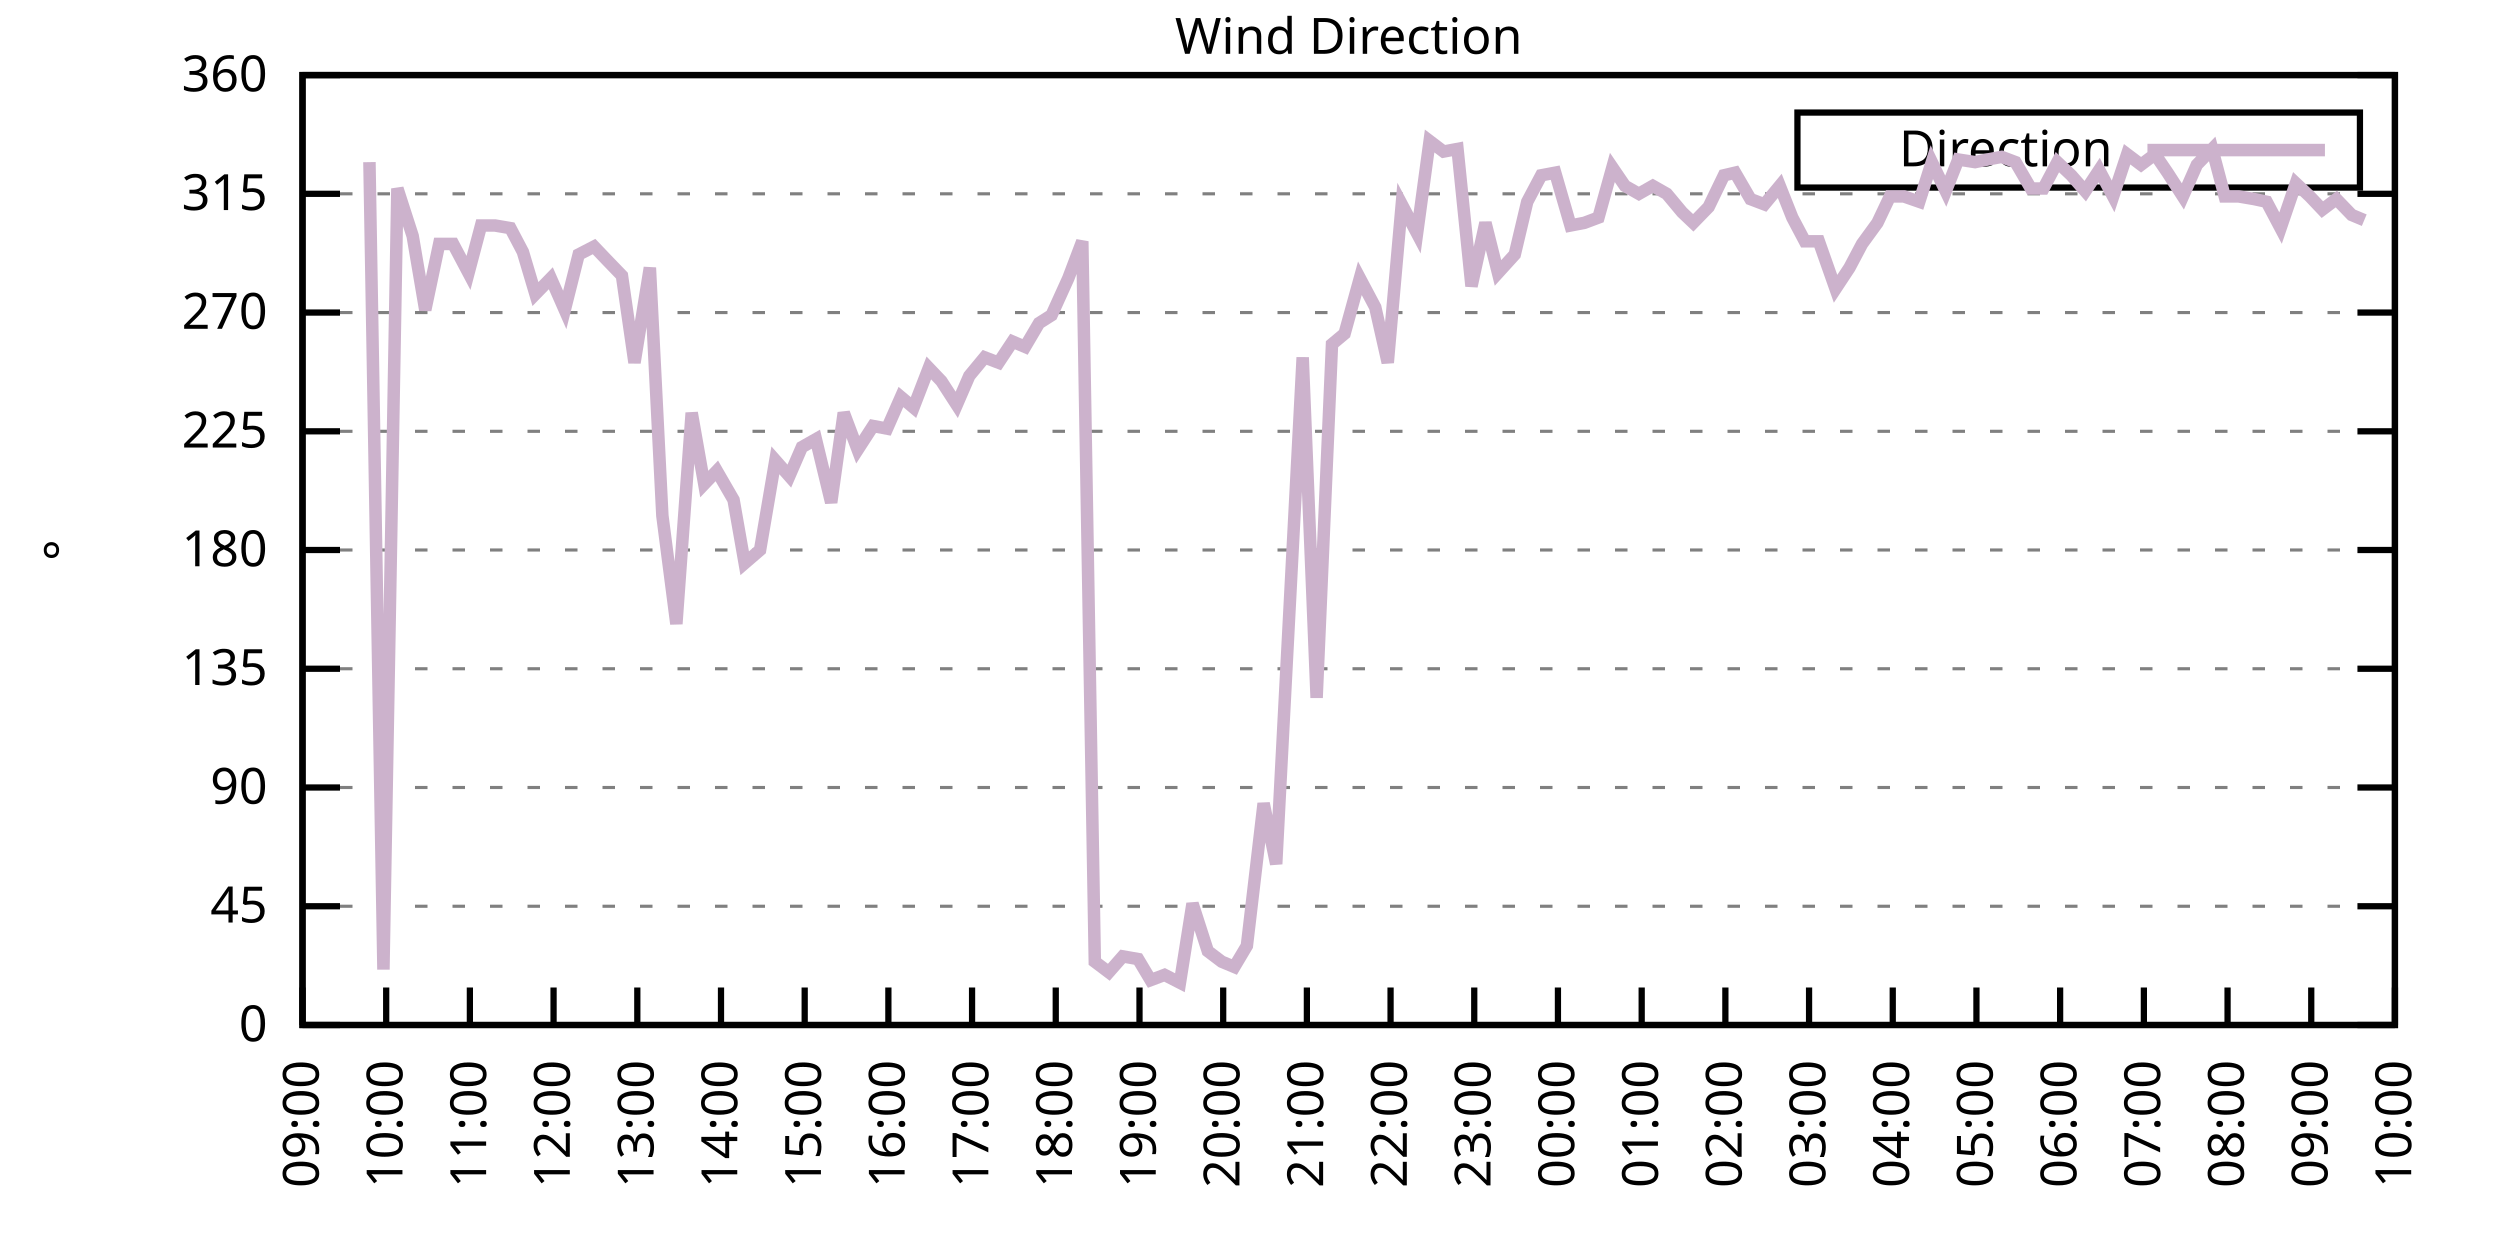
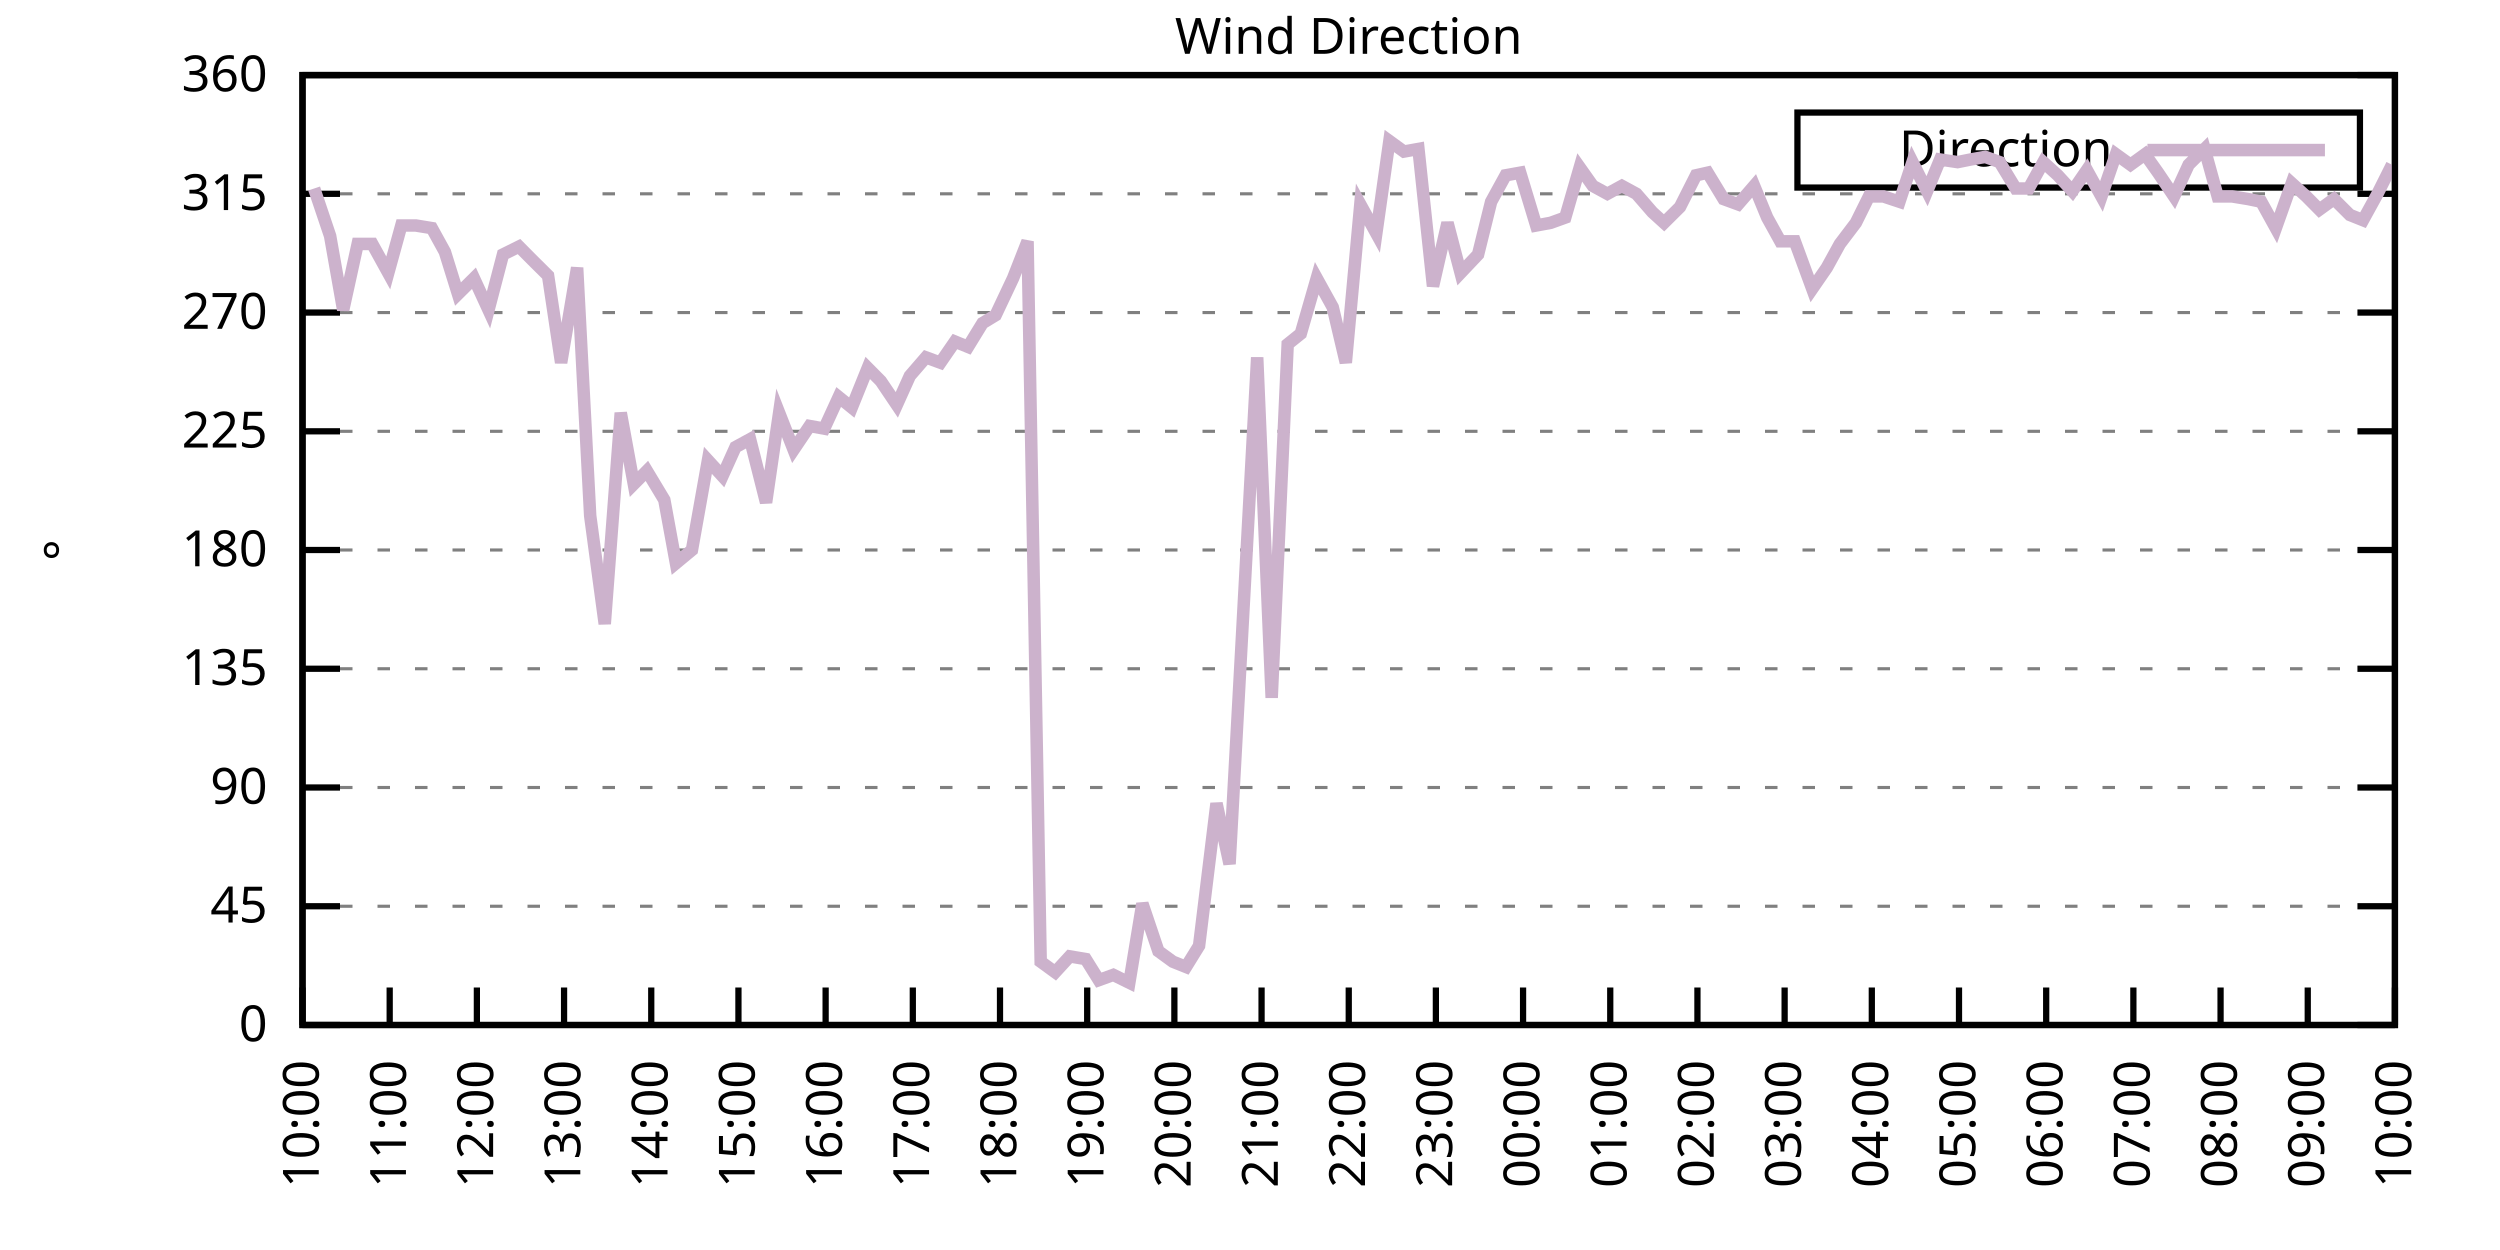
<svg xmlns="http://www.w3.org/2000/svg" xmlns:xlink="http://www.w3.org/1999/xlink" width="400" height="200" viewBox="0 0 400 200">
  <g id="gnuplot_canvas">
    <rect x="0" y="0" width="400" height="200" fill="none" />
    <defs>
      <circle id="gpDot" r="0.5" stroke-width="0.5" stroke="currentColor" />
      <path id="gpPt0" stroke-width="0.333" stroke="currentColor" d="M-1,0 h2 M0,-1 v2" />
      <path id="gpPt1" stroke-width="0.333" stroke="currentColor" d="M-1,-1 L1,1 M1,-1 L-1,1" />
      <path id="gpPt2" stroke-width="0.333" stroke="currentColor" d="M-1,0 L1,0 M0,-1 L0,1 M-1,-1 L1,1 M-1,1 L1,-1" />
      <rect id="gpPt3" stroke-width="0.333" stroke="currentColor" x="-1" y="-1" width="2" height="2" />
      <rect id="gpPt4" stroke-width="0.333" stroke="currentColor" fill="currentColor" x="-1" y="-1" width="2" height="2" />
      <circle id="gpPt5" stroke-width="0.333" stroke="currentColor" cx="0" cy="0" r="1" />
      <use xlink:href="#gpPt5" id="gpPt6" fill="currentColor" stroke="none" />
      <path id="gpPt7" stroke-width="0.333" stroke="currentColor" d="M0,-1.33 L-1.33,0.67 L1.33,0.67 z" />
      <use xlink:href="#gpPt7" id="gpPt8" fill="currentColor" stroke="none" />
      <use xlink:href="#gpPt7" id="gpPt9" stroke="currentColor" transform="rotate(180)" />
      <use xlink:href="#gpPt9" id="gpPt10" fill="currentColor" stroke="none" />
      <use xlink:href="#gpPt3" id="gpPt11" stroke="currentColor" transform="rotate(45)" />
      <use xlink:href="#gpPt11" id="gpPt12" fill="currentColor" stroke="none" />
      <path id="gpPt13" stroke-width="0.333" stroke="currentColor" d="M0,1.330 L1.265,0.411 L0.782,-1.067 L-0.782,-1.076 L-1.265,0.411 z" />
      <use xlink:href="#gpPt13" id="gpPt14" fill="currentColor" stroke="none" />
      <filter id="textbox" filterUnits="objectBoundingBox" x="0" y="0" height="1" width="1">
        <feFlood flood-color="white" flood-opacity="1" result="bgnd" />
        <feComposite in="SourceGraphic" in2="bgnd" operator="atop" />
      </filter>
      <filter id="greybox" filterUnits="objectBoundingBox" x="0" y="0" height="1" width="1">
        <feFlood flood-color="lightgrey" flood-opacity="1" result="grey" />
        <feComposite in="SourceGraphic" in2="grey" operator="atop" />
      </filter>
    </defs>
    <g fill="none" color="white" stroke="currentColor" stroke-width="1.00" stroke-linecap="butt" stroke-linejoin="miter">
</g>
    <g fill="none" color="black" stroke="currentColor" stroke-width="1.00" stroke-linecap="butt" stroke-linejoin="miter">
      <g stroke="none" shape-rendering="crispEdges">
        <polygon fill="rgb(255, 255, 255)" points="48.40,164.00 383.18,164.00 383.18,12.02 48.40,12.02 " />
      </g>
    </g>
    <g fill="none" color="black" stroke="currentColor" stroke-width="1.00" stroke-linecap="butt" stroke-linejoin="miter">
</g>
    <g fill="none" color="black" stroke="black" stroke-width="0.50" stroke-linecap="butt" stroke-linejoin="miter">
</g>
    <g fill="none" color="gray" stroke="currentColor" stroke-width="0.50" stroke-linecap="butt" stroke-linejoin="miter">
      <path stroke="gray" stroke-dasharray="2,4" class="gridline" d="M48.40,164.00 L383.19,164.00  " />
    </g>
    <g fill="none" color="gray" stroke="gray" stroke-width="1.00" stroke-linecap="butt" stroke-linejoin="miter">
</g>
    <g fill="none" color="black" stroke="currentColor" stroke-width="1.00" stroke-linecap="butt" stroke-linejoin="miter">
      <path stroke="black" d="M48.40,164.00 L54.40,164.00 M383.19,164.00 L377.19,164.00  " />
      <g transform="translate(42.80,166.60)" stroke="none" fill="black" font-family="Sans" font-size="8.00" text-anchor="end">
        <text>
          <tspan font-family="Sans"> 0</tspan>
        </text>
      </g>
    </g>
    <g fill="none" color="black" stroke="currentColor" stroke-width="1.00" stroke-linecap="butt" stroke-linejoin="miter">
</g>
    <g fill="none" color="black" stroke="black" stroke-width="0.50" stroke-linecap="butt" stroke-linejoin="miter">
</g>
    <g fill="none" color="gray" stroke="currentColor" stroke-width="0.50" stroke-linecap="butt" stroke-linejoin="miter">
      <path stroke="gray" stroke-dasharray="2,4" class="gridline" d="M48.40,145.00 L383.19,145.00  " />
    </g>
    <g fill="none" color="gray" stroke="gray" stroke-width="1.00" stroke-linecap="butt" stroke-linejoin="miter">
</g>
    <g fill="none" color="black" stroke="currentColor" stroke-width="1.00" stroke-linecap="butt" stroke-linejoin="miter">
      <path stroke="black" d="M48.40,145.00 L54.40,145.00 M383.19,145.00 L377.19,145.00  " />
      <g transform="translate(42.80,147.60)" stroke="none" fill="black" font-family="Sans" font-size="8.00" text-anchor="end">
        <text>
          <tspan font-family="Sans"> 45</tspan>
        </text>
      </g>
    </g>
    <g fill="none" color="black" stroke="currentColor" stroke-width="1.00" stroke-linecap="butt" stroke-linejoin="miter">
</g>
    <g fill="none" color="black" stroke="black" stroke-width="0.50" stroke-linecap="butt" stroke-linejoin="miter">
</g>
    <g fill="none" color="gray" stroke="currentColor" stroke-width="0.50" stroke-linecap="butt" stroke-linejoin="miter">
      <path stroke="gray" stroke-dasharray="2,4" class="gridline" d="M48.40,126.00 L383.19,126.00  " />
    </g>
    <g fill="none" color="gray" stroke="gray" stroke-width="1.00" stroke-linecap="butt" stroke-linejoin="miter">
</g>
    <g fill="none" color="black" stroke="currentColor" stroke-width="1.00" stroke-linecap="butt" stroke-linejoin="miter">
      <path stroke="black" d="M48.40,126.00 L54.40,126.00 M383.19,126.00 L377.19,126.00  " />
      <g transform="translate(42.80,128.60)" stroke="none" fill="black" font-family="Sans" font-size="8.00" text-anchor="end">
        <text>
          <tspan font-family="Sans"> 90</tspan>
        </text>
      </g>
    </g>
    <g fill="none" color="black" stroke="currentColor" stroke-width="1.00" stroke-linecap="butt" stroke-linejoin="miter">
</g>
    <g fill="none" color="black" stroke="black" stroke-width="0.50" stroke-linecap="butt" stroke-linejoin="miter">
</g>
    <g fill="none" color="gray" stroke="currentColor" stroke-width="0.50" stroke-linecap="butt" stroke-linejoin="miter">
      <path stroke="gray" stroke-dasharray="2,4" class="gridline" d="M48.40,107.00 L383.19,107.00  " />
    </g>
    <g fill="none" color="gray" stroke="gray" stroke-width="1.00" stroke-linecap="butt" stroke-linejoin="miter">
</g>
    <g fill="none" color="black" stroke="currentColor" stroke-width="1.00" stroke-linecap="butt" stroke-linejoin="miter">
      <path stroke="black" d="M48.40,107.00 L54.40,107.00 M383.19,107.00 L377.19,107.00  " />
      <g transform="translate(42.80,109.60)" stroke="none" fill="black" font-family="Sans" font-size="8.00" text-anchor="end">
        <text>
          <tspan font-family="Sans"> 135</tspan>
        </text>
      </g>
    </g>
    <g fill="none" color="black" stroke="currentColor" stroke-width="1.00" stroke-linecap="butt" stroke-linejoin="miter">
</g>
    <g fill="none" color="black" stroke="black" stroke-width="0.50" stroke-linecap="butt" stroke-linejoin="miter">
</g>
    <g fill="none" color="gray" stroke="currentColor" stroke-width="0.50" stroke-linecap="butt" stroke-linejoin="miter">
      <path stroke="gray" stroke-dasharray="2,4" class="gridline" d="M48.40,88.00 L383.19,88.00  " />
    </g>
    <g fill="none" color="gray" stroke="gray" stroke-width="1.00" stroke-linecap="butt" stroke-linejoin="miter">
</g>
    <g fill="none" color="black" stroke="currentColor" stroke-width="1.00" stroke-linecap="butt" stroke-linejoin="miter">
      <path stroke="black" d="M48.40,88.00 L54.40,88.00 M383.19,88.00 L377.19,88.00  " />
      <g transform="translate(42.80,90.60)" stroke="none" fill="black" font-family="Sans" font-size="8.00" text-anchor="end">
        <text>
          <tspan font-family="Sans"> 180</tspan>
        </text>
      </g>
    </g>
    <g fill="none" color="black" stroke="currentColor" stroke-width="1.00" stroke-linecap="butt" stroke-linejoin="miter">
</g>
    <g fill="none" color="black" stroke="black" stroke-width="0.50" stroke-linecap="butt" stroke-linejoin="miter">
</g>
    <g fill="none" color="gray" stroke="currentColor" stroke-width="0.50" stroke-linecap="butt" stroke-linejoin="miter">
      <path stroke="gray" stroke-dasharray="2,4" class="gridline" d="M48.40,69.01 L383.19,69.01  " />
    </g>
    <g fill="none" color="gray" stroke="gray" stroke-width="1.00" stroke-linecap="butt" stroke-linejoin="miter">
</g>
    <g fill="none" color="black" stroke="currentColor" stroke-width="1.00" stroke-linecap="butt" stroke-linejoin="miter">
      <path stroke="black" d="M48.40,69.01 L54.40,69.01 M383.19,69.01 L377.19,69.01  " />
      <g transform="translate(42.80,71.61)" stroke="none" fill="black" font-family="Sans" font-size="8.00" text-anchor="end">
        <text>
          <tspan font-family="Sans"> 225</tspan>
        </text>
      </g>
    </g>
    <g fill="none" color="black" stroke="currentColor" stroke-width="1.00" stroke-linecap="butt" stroke-linejoin="miter">
</g>
    <g fill="none" color="black" stroke="black" stroke-width="0.50" stroke-linecap="butt" stroke-linejoin="miter">
</g>
    <g fill="none" color="gray" stroke="currentColor" stroke-width="0.50" stroke-linecap="butt" stroke-linejoin="miter">
      <path stroke="gray" stroke-dasharray="2,4" class="gridline" d="M48.40,50.01 L383.19,50.01  " />
    </g>
    <g fill="none" color="gray" stroke="gray" stroke-width="1.00" stroke-linecap="butt" stroke-linejoin="miter">
</g>
    <g fill="none" color="black" stroke="currentColor" stroke-width="1.00" stroke-linecap="butt" stroke-linejoin="miter">
      <path stroke="black" d="M48.40,50.01 L54.40,50.01 M383.19,50.01 L377.19,50.01  " />
      <g transform="translate(42.80,52.61)" stroke="none" fill="black" font-family="Sans" font-size="8.00" text-anchor="end">
        <text>
          <tspan font-family="Sans"> 270</tspan>
        </text>
      </g>
    </g>
    <g fill="none" color="black" stroke="currentColor" stroke-width="1.00" stroke-linecap="butt" stroke-linejoin="miter">
</g>
    <g fill="none" color="black" stroke="black" stroke-width="0.50" stroke-linecap="butt" stroke-linejoin="miter">
</g>
    <g fill="none" color="gray" stroke="currentColor" stroke-width="0.50" stroke-linecap="butt" stroke-linejoin="miter">
      <path stroke="gray" stroke-dasharray="2,4" class="gridline" d="M48.40,31.01 L383.19,31.01  " />
    </g>
    <g fill="none" color="gray" stroke="gray" stroke-width="1.00" stroke-linecap="butt" stroke-linejoin="miter">
</g>
    <g fill="none" color="black" stroke="currentColor" stroke-width="1.00" stroke-linecap="butt" stroke-linejoin="miter">
      <path stroke="black" d="M48.40,31.01 L54.40,31.01 M383.19,31.01 L377.19,31.01  " />
      <g transform="translate(42.80,33.61)" stroke="none" fill="black" font-family="Sans" font-size="8.00" text-anchor="end">
        <text>
          <tspan font-family="Sans"> 315</tspan>
        </text>
      </g>
    </g>
    <g fill="none" color="black" stroke="currentColor" stroke-width="1.00" stroke-linecap="butt" stroke-linejoin="miter">
</g>
    <g fill="none" color="black" stroke="black" stroke-width="0.50" stroke-linecap="butt" stroke-linejoin="miter">
</g>
    <g fill="none" color="gray" stroke="currentColor" stroke-width="0.50" stroke-linecap="butt" stroke-linejoin="miter">
      <path stroke="gray" stroke-dasharray="2,4" class="gridline" d="M48.40,12.01 L383.19,12.01  " />
    </g>
    <g fill="none" color="gray" stroke="gray" stroke-width="1.00" stroke-linecap="butt" stroke-linejoin="miter">
</g>
    <g fill="none" color="black" stroke="currentColor" stroke-width="1.00" stroke-linecap="butt" stroke-linejoin="miter">
      <path stroke="black" d="M48.40,12.01 L54.40,12.01 M383.19,12.01 L377.19,12.01  " />
      <g transform="translate(42.80,14.61)" stroke="none" fill="black" font-family="Sans" font-size="8.00" text-anchor="end">
        <text>
          <tspan font-family="Sans"> 360</tspan>
        </text>
      </g>
    </g>
    <g fill="none" color="black" stroke="currentColor" stroke-width="1.00" stroke-linecap="butt" stroke-linejoin="miter">
      <path stroke="black" d="M48.40,164.00 L48.40,158.00  " />
      <g transform="translate(51.00,169.60) rotate(270.00)" stroke="none" fill="black" font-family="Sans" font-size="8.00" text-anchor="end">
        <text>
-           <tspan font-family="Sans">09:00</tspan>
-         </text>
-       </g>
-     </g>
-     <g fill="none" color="black" stroke="currentColor" stroke-width="1.00" stroke-linecap="butt" stroke-linejoin="miter">
-       <path stroke="black" d="M61.79,164.00 L61.79,158.00  " />
-       <g transform="translate(64.39,169.60) rotate(270.00)" stroke="none" fill="black" font-family="Sans" font-size="8.00" text-anchor="end">
-         <text>
          <tspan font-family="Sans">10:00</tspan>
        </text>
      </g>
    </g>
    <g fill="none" color="black" stroke="currentColor" stroke-width="1.00" stroke-linecap="butt" stroke-linejoin="miter">
-       <path stroke="black" d="M75.18,164.00 L75.18,158.00  " />
-       <g transform="translate(77.78,169.60) rotate(270.00)" stroke="none" fill="black" font-family="Sans" font-size="8.00" text-anchor="end">
+       <path stroke="black" d="M62.35,164.00 L62.35,158.00  " />
+       <g transform="translate(64.95,169.60) rotate(270.00)" stroke="none" fill="black" font-family="Sans" font-size="8.00" text-anchor="end">
        <text>
          <tspan font-family="Sans">11:00</tspan>
        </text>
      </g>
    </g>
    <g fill="none" color="black" stroke="currentColor" stroke-width="1.00" stroke-linecap="butt" stroke-linejoin="miter">
-       <path stroke="black" d="M88.57,164.00 L88.57,158.00  " />
-       <g transform="translate(91.17,169.60) rotate(270.00)" stroke="none" fill="black" font-family="Sans" font-size="8.00" text-anchor="end">
+       <path stroke="black" d="M76.30,164.00 L76.30,158.00  " />
+       <g transform="translate(78.90,169.60) rotate(270.00)" stroke="none" fill="black" font-family="Sans" font-size="8.00" text-anchor="end">
        <text>
          <tspan font-family="Sans">12:00</tspan>
        </text>
      </g>
    </g>
    <g fill="none" color="black" stroke="currentColor" stroke-width="1.00" stroke-linecap="butt" stroke-linejoin="miter">
-       <path stroke="black" d="M101.97,164.00 L101.97,158.00  " />
-       <g transform="translate(104.57,169.60) rotate(270.00)" stroke="none" fill="black" font-family="Sans" font-size="8.00" text-anchor="end">
+       <path stroke="black" d="M90.25,164.00 L90.25,158.00  " />
+       <g transform="translate(92.85,169.60) rotate(270.00)" stroke="none" fill="black" font-family="Sans" font-size="8.00" text-anchor="end">
        <text>
          <tspan font-family="Sans">13:00</tspan>
        </text>
      </g>
    </g>
    <g fill="none" color="black" stroke="currentColor" stroke-width="1.00" stroke-linecap="butt" stroke-linejoin="miter">
-       <path stroke="black" d="M115.36,164.00 L115.36,158.00  " />
-       <g transform="translate(117.96,169.60) rotate(270.00)" stroke="none" fill="black" font-family="Sans" font-size="8.00" text-anchor="end">
+       <path stroke="black" d="M104.20,164.00 L104.20,158.00  " />
+       <g transform="translate(106.80,169.60) rotate(270.00)" stroke="none" fill="black" font-family="Sans" font-size="8.00" text-anchor="end">
        <text>
          <tspan font-family="Sans">14:00</tspan>
        </text>
      </g>
    </g>
    <g fill="none" color="black" stroke="currentColor" stroke-width="1.00" stroke-linecap="butt" stroke-linejoin="miter">
-       <path stroke="black" d="M128.75,164.00 L128.75,158.00  " />
-       <g transform="translate(131.35,169.60) rotate(270.00)" stroke="none" fill="black" font-family="Sans" font-size="8.00" text-anchor="end">
+       <path stroke="black" d="M118.15,164.00 L118.15,158.00  " />
+       <g transform="translate(120.75,169.60) rotate(270.00)" stroke="none" fill="black" font-family="Sans" font-size="8.00" text-anchor="end">
        <text>
          <tspan font-family="Sans">15:00</tspan>
        </text>
      </g>
    </g>
    <g fill="none" color="black" stroke="currentColor" stroke-width="1.00" stroke-linecap="butt" stroke-linejoin="miter">
-       <path stroke="black" d="M142.14,164.00 L142.14,158.00  " />
-       <g transform="translate(144.74,169.60) rotate(270.00)" stroke="none" fill="black" font-family="Sans" font-size="8.00" text-anchor="end">
+       <path stroke="black" d="M132.10,164.00 L132.10,158.00  " />
+       <g transform="translate(134.70,169.60) rotate(270.00)" stroke="none" fill="black" font-family="Sans" font-size="8.00" text-anchor="end">
        <text>
          <tspan font-family="Sans">16:00</tspan>
        </text>
      </g>
    </g>
    <g fill="none" color="black" stroke="currentColor" stroke-width="1.00" stroke-linecap="butt" stroke-linejoin="miter">
-       <path stroke="black" d="M155.53,164.00 L155.53,158.00  " />
-       <g transform="translate(158.13,169.60) rotate(270.00)" stroke="none" fill="black" font-family="Sans" font-size="8.00" text-anchor="end">
+       <path stroke="black" d="M146.05,164.00 L146.05,158.00  " />
+       <g transform="translate(148.65,169.60) rotate(270.00)" stroke="none" fill="black" font-family="Sans" font-size="8.00" text-anchor="end">
        <text>
          <tspan font-family="Sans">17:00</tspan>
        </text>
      </g>
    </g>
    <g fill="none" color="black" stroke="currentColor" stroke-width="1.00" stroke-linecap="butt" stroke-linejoin="miter">
-       <path stroke="black" d="M168.92,164.00 L168.92,158.00  " />
-       <g transform="translate(171.52,169.60) rotate(270.00)" stroke="none" fill="black" font-family="Sans" font-size="8.00" text-anchor="end">
+       <path stroke="black" d="M160.00,164.00 L160.00,158.00  " />
+       <g transform="translate(162.60,169.60) rotate(270.00)" stroke="none" fill="black" font-family="Sans" font-size="8.00" text-anchor="end">
        <text>
          <tspan font-family="Sans">18:00</tspan>
        </text>
      </g>
    </g>
    <g fill="none" color="black" stroke="currentColor" stroke-width="1.00" stroke-linecap="butt" stroke-linejoin="miter">
-       <path stroke="black" d="M182.32,164.00 L182.32,158.00  " />
-       <g transform="translate(184.92,169.60) rotate(270.00)" stroke="none" fill="black" font-family="Sans" font-size="8.00" text-anchor="end">
+       <path stroke="black" d="M173.95,164.00 L173.95,158.00  " />
+       <g transform="translate(176.55,169.60) rotate(270.00)" stroke="none" fill="black" font-family="Sans" font-size="8.00" text-anchor="end">
        <text>
          <tspan font-family="Sans">19:00</tspan>
        </text>
      </g>
    </g>
    <g fill="none" color="black" stroke="currentColor" stroke-width="1.00" stroke-linecap="butt" stroke-linejoin="miter">
-       <path stroke="black" d="M195.71,164.00 L195.71,158.00  " />
-       <g transform="translate(198.31,169.60) rotate(270.00)" stroke="none" fill="black" font-family="Sans" font-size="8.00" text-anchor="end">
+       <path stroke="black" d="M187.90,164.00 L187.90,158.00  " />
+       <g transform="translate(190.50,169.60) rotate(270.00)" stroke="none" fill="black" font-family="Sans" font-size="8.00" text-anchor="end">
        <text>
          <tspan font-family="Sans">20:00</tspan>
        </text>
      </g>
    </g>
    <g fill="none" color="black" stroke="currentColor" stroke-width="1.00" stroke-linecap="butt" stroke-linejoin="miter">
-       <path stroke="black" d="M209.10,164.00 L209.10,158.00  " />
-       <g transform="translate(211.70,169.60) rotate(270.00)" stroke="none" fill="black" font-family="Sans" font-size="8.00" text-anchor="end">
+       <path stroke="black" d="M201.85,164.00 L201.85,158.00  " />
+       <g transform="translate(204.45,169.60) rotate(270.00)" stroke="none" fill="black" font-family="Sans" font-size="8.00" text-anchor="end">
        <text>
          <tspan font-family="Sans">21:00</tspan>
        </text>
      </g>
    </g>
    <g fill="none" color="black" stroke="currentColor" stroke-width="1.00" stroke-linecap="butt" stroke-linejoin="miter">
-       <path stroke="black" d="M222.49,164.00 L222.49,158.00  " />
-       <g transform="translate(225.09,169.60) rotate(270.00)" stroke="none" fill="black" font-family="Sans" font-size="8.00" text-anchor="end">
+       <path stroke="black" d="M215.80,164.00 L215.80,158.00  " />
+       <g transform="translate(218.40,169.60) rotate(270.00)" stroke="none" fill="black" font-family="Sans" font-size="8.00" text-anchor="end">
        <text>
          <tspan font-family="Sans">22:00</tspan>
        </text>
      </g>
    </g>
    <g fill="none" color="black" stroke="currentColor" stroke-width="1.00" stroke-linecap="butt" stroke-linejoin="miter">
-       <path stroke="black" d="M235.88,164.00 L235.88,158.00  " />
-       <g transform="translate(238.48,169.60) rotate(270.00)" stroke="none" fill="black" font-family="Sans" font-size="8.00" text-anchor="end">
+       <path stroke="black" d="M229.74,164.00 L229.74,158.00  " />
+       <g transform="translate(232.34,169.60) rotate(270.00)" stroke="none" fill="black" font-family="Sans" font-size="8.00" text-anchor="end">
        <text>
          <tspan font-family="Sans">23:00</tspan>
        </text>
      </g>
    </g>
    <g fill="none" color="black" stroke="currentColor" stroke-width="1.00" stroke-linecap="butt" stroke-linejoin="miter">
-       <path stroke="black" d="M249.27,164.00 L249.27,158.00  " />
-       <g transform="translate(251.87,169.60) rotate(270.00)" stroke="none" fill="black" font-family="Sans" font-size="8.00" text-anchor="end">
+       <path stroke="black" d="M243.69,164.00 L243.69,158.00  " />
+       <g transform="translate(246.29,169.60) rotate(270.00)" stroke="none" fill="black" font-family="Sans" font-size="8.00" text-anchor="end">
        <text>
          <tspan font-family="Sans">00:00</tspan>
        </text>
      </g>
    </g>
    <g fill="none" color="black" stroke="currentColor" stroke-width="1.00" stroke-linecap="butt" stroke-linejoin="miter">
-       <path stroke="black" d="M262.67,164.00 L262.67,158.00  " />
-       <g transform="translate(265.27,169.60) rotate(270.00)" stroke="none" fill="black" font-family="Sans" font-size="8.00" text-anchor="end">
+       <path stroke="black" d="M257.64,164.00 L257.64,158.00  " />
+       <g transform="translate(260.24,169.60) rotate(270.00)" stroke="none" fill="black" font-family="Sans" font-size="8.00" text-anchor="end">
        <text>
          <tspan font-family="Sans">01:00</tspan>
        </text>
      </g>
    </g>
    <g fill="none" color="black" stroke="currentColor" stroke-width="1.00" stroke-linecap="butt" stroke-linejoin="miter">
-       <path stroke="black" d="M276.06,164.00 L276.06,158.00  " />
-       <g transform="translate(278.66,169.60) rotate(270.00)" stroke="none" fill="black" font-family="Sans" font-size="8.00" text-anchor="end">
+       <path stroke="black" d="M271.59,164.00 L271.59,158.00  " />
+       <g transform="translate(274.19,169.60) rotate(270.00)" stroke="none" fill="black" font-family="Sans" font-size="8.00" text-anchor="end">
        <text>
          <tspan font-family="Sans">02:00</tspan>
        </text>
      </g>
    </g>
    <g fill="none" color="black" stroke="currentColor" stroke-width="1.00" stroke-linecap="butt" stroke-linejoin="miter">
-       <path stroke="black" d="M289.45,164.00 L289.45,158.00  " />
-       <g transform="translate(292.05,169.60) rotate(270.00)" stroke="none" fill="black" font-family="Sans" font-size="8.00" text-anchor="end">
+       <path stroke="black" d="M285.54,164.00 L285.54,158.00  " />
+       <g transform="translate(288.14,169.60) rotate(270.00)" stroke="none" fill="black" font-family="Sans" font-size="8.00" text-anchor="end">
        <text>
          <tspan font-family="Sans">03:00</tspan>
        </text>
      </g>
    </g>
    <g fill="none" color="black" stroke="currentColor" stroke-width="1.00" stroke-linecap="butt" stroke-linejoin="miter">
-       <path stroke="black" d="M302.84,164.00 L302.84,158.00  " />
-       <g transform="translate(305.44,169.60) rotate(270.00)" stroke="none" fill="black" font-family="Sans" font-size="8.00" text-anchor="end">
+       <path stroke="black" d="M299.49,164.00 L299.49,158.00  " />
+       <g transform="translate(302.09,169.60) rotate(270.00)" stroke="none" fill="black" font-family="Sans" font-size="8.00" text-anchor="end">
        <text>
          <tspan font-family="Sans">04:00</tspan>
        </text>
      </g>
    </g>
    <g fill="none" color="black" stroke="currentColor" stroke-width="1.00" stroke-linecap="butt" stroke-linejoin="miter">
-       <path stroke="black" d="M316.23,164.00 L316.23,158.00  " />
-       <g transform="translate(318.83,169.60) rotate(270.00)" stroke="none" fill="black" font-family="Sans" font-size="8.00" text-anchor="end">
+       <path stroke="black" d="M313.44,164.00 L313.44,158.00  " />
+       <g transform="translate(316.04,169.60) rotate(270.00)" stroke="none" fill="black" font-family="Sans" font-size="8.00" text-anchor="end">
        <text>
          <tspan font-family="Sans">05:00</tspan>
        </text>
      </g>
    </g>
    <g fill="none" color="black" stroke="currentColor" stroke-width="1.00" stroke-linecap="butt" stroke-linejoin="miter">
-       <path stroke="black" d="M329.62,164.00 L329.62,158.00  " />
-       <g transform="translate(332.22,169.60) rotate(270.00)" stroke="none" fill="black" font-family="Sans" font-size="8.00" text-anchor="end">
+       <path stroke="black" d="M327.39,164.00 L327.39,158.00  " />
+       <g transform="translate(329.99,169.60) rotate(270.00)" stroke="none" fill="black" font-family="Sans" font-size="8.00" text-anchor="end">
        <text>
          <tspan font-family="Sans">06:00</tspan>
        </text>
      </g>
    </g>
    <g fill="none" color="black" stroke="currentColor" stroke-width="1.00" stroke-linecap="butt" stroke-linejoin="miter">
-       <path stroke="black" d="M343.02,164.00 L343.02,158.00  " />
-       <g transform="translate(345.62,169.60) rotate(270.00)" stroke="none" fill="black" font-family="Sans" font-size="8.00" text-anchor="end">
+       <path stroke="black" d="M341.34,164.00 L341.34,158.00  " />
+       <g transform="translate(343.94,169.60) rotate(270.00)" stroke="none" fill="black" font-family="Sans" font-size="8.00" text-anchor="end">
        <text>
          <tspan font-family="Sans">07:00</tspan>
        </text>
      </g>
    </g>
    <g fill="none" color="black" stroke="currentColor" stroke-width="1.00" stroke-linecap="butt" stroke-linejoin="miter">
-       <path stroke="black" d="M356.41,164.00 L356.41,158.00  " />
-       <g transform="translate(359.01,169.60) rotate(270.00)" stroke="none" fill="black" font-family="Sans" font-size="8.00" text-anchor="end">
+       <path stroke="black" d="M355.29,164.00 L355.29,158.00  " />
+       <g transform="translate(357.89,169.60) rotate(270.00)" stroke="none" fill="black" font-family="Sans" font-size="8.00" text-anchor="end">
        <text>
          <tspan font-family="Sans">08:00</tspan>
        </text>
      </g>
    </g>
    <g fill="none" color="black" stroke="currentColor" stroke-width="1.00" stroke-linecap="butt" stroke-linejoin="miter">
-       <path stroke="black" d="M369.80,164.00 L369.80,158.00  " />
-       <g transform="translate(372.40,169.60) rotate(270.00)" stroke="none" fill="black" font-family="Sans" font-size="8.00" text-anchor="end">
+       <path stroke="black" d="M369.24,164.00 L369.24,158.00  " />
+       <g transform="translate(371.84,169.60) rotate(270.00)" stroke="none" fill="black" font-family="Sans" font-size="8.00" text-anchor="end">
        <text>
          <tspan font-family="Sans">09:00</tspan>
        </text>
      </g>
    </g>
    <g fill="none" color="black" stroke="currentColor" stroke-width="1.00" stroke-linecap="butt" stroke-linejoin="miter">
      <path stroke="black" d="M383.19,164.00 L383.19,158.00  " />
      <g transform="translate(385.79,169.60) rotate(270.00)" stroke="none" fill="black" font-family="Sans" font-size="8.00" text-anchor="end">
        <text>
          <tspan font-family="Sans">10:00</tspan>
        </text>
      </g>
    </g>
    <g fill="none" color="black" stroke="currentColor" stroke-width="1.00" stroke-linecap="butt" stroke-linejoin="miter">
</g>
    <g fill="none" color="black" stroke="currentColor" stroke-width="1.00" stroke-linecap="butt" stroke-linejoin="miter">
      <path stroke="black" d="M48.40,12.01 L48.40,164.00 L383.19,164.00 L383.19,12.01 L48.40,12.01 Z  " />
    </g>
    <g fill="none" color="black" stroke="currentColor" stroke-width="1.00" stroke-linecap="butt" stroke-linejoin="miter">
</g>
    <g fill="none" color="black" stroke="currentColor" stroke-width="1.00" stroke-linecap="butt" stroke-linejoin="miter">
      <path stroke="black" d="M287.59,30.01 L287.59,18.01 L377.59,18.01 L377.59,30.01 L287.59,30.01 Z  " />
    </g>
    <g id="Wind_direction_plot_1">
      <g fill="none" color="white" stroke="black" stroke-width="2.00" stroke-linecap="butt" stroke-linejoin="miter">
</g>
      <g fill="none" color="black" stroke="currentColor" stroke-width="2.00" stroke-linecap="butt" stroke-linejoin="miter">
        <g transform="translate(337.99,26.61)" stroke="none" fill="black" font-family="Sans" font-size="8.00" text-anchor="end">
          <text>
            <tspan font-family="Sans">Direction</tspan>
          </text>
        </g>
      </g>
      <g fill="none" color="black" stroke="currentColor" stroke-width="2.00" stroke-linecap="butt" stroke-linejoin="miter">
-         <path stroke="rgb(204, 178, 204)" d="M343.59,24.01 L371.99,24.01 M59.11,25.94 L61.35,155.13 L63.58,30.16 L66.03,37.76 L68.04,49.59 L70.27,39.03   L72.50,39.03 L74.96,43.67 L76.97,36.08 L79.20,36.08 L81.66,36.50 L83.66,40.30 L85.67,47.05 L88.13,44.52   L90.36,49.59 L92.59,40.72 L95.05,39.45 L97.06,41.56 L99.51,44.10 L101.52,58.03 L103.98,42.83 L105.98,82.52   L108.22,99.83 L110.67,66.05 L112.68,77.45 L114.69,75.34 L117.37,79.98 L119.15,90.12 L121.61,88.00 L124.06,73.65   L126.29,76.18 L128.30,71.54 L130.54,70.27 L132.99,80.41 L135.00,66.05 L137.23,71.96 L139.69,68.16 L141.92,68.58   L144.15,63.52 L146.16,65.21 L148.61,58.87 L150.62,60.98 L153.08,64.78 L155.09,60.14 L157.54,57.18 L159.77,58.03   L162.01,54.65 L164.01,55.50 L166.25,51.70 L168.25,50.43 L170.93,44.52 L173.17,38.61 L175.17,153.87 L177.41,155.56   L179.64,153.02 L182.09,153.45 L184.10,156.82 L186.33,155.98 L188.79,157.24 L190.80,144.58 L193.25,152.18 L195.48,153.87   L197.49,154.71 L199.50,151.33 L202.18,128.54 L204.19,138.25 L208.43,57.18 L210.66,111.65 L213.12,55.07 L215.13,53.39   L217.58,44.52 L220.04,49.16 L222.04,58.03 L224.28,32.70 L226.73,37.34 L228.74,22.56 L230.97,24.25 L233.20,23.83   L235.44,45.79 L237.67,35.65 L239.68,43.67 L242.36,40.72 L244.36,32.28 L246.60,28.05 L248.83,27.63 L251.28,36.08   L253.51,35.65 L255.75,34.81 L257.98,26.79 L259.99,29.74 L262.22,31.01 L264.45,29.74 L266.68,31.01 L269.14,33.96   L270.92,35.65 L273.38,33.12 L275.83,28.05 L277.62,27.63 L280.07,31.85 L282.31,32.70 L284.76,29.74 L286.77,34.81   L288.78,38.61 L291.01,38.61 L293.69,46.21 L295.92,42.83 L297.93,39.03 L300.39,35.65 L302.39,31.43 L304.63,31.43   L307.08,32.28 L309.09,25.94 L311.32,30.59 L313.33,25.52 L316.01,25.94 L318.02,25.52 L320.25,25.10 L322.48,25.94   L324.94,30.16 L326.95,30.16 L329.18,25.94 L331.41,28.05 L333.64,30.59 L335.87,27.21 L338.10,31.43 L340.34,24.68   L342.57,26.36 L344.80,24.68 L346.81,27.63 L349.26,31.43 L351.50,26.36 L353.95,23.83 L355.96,31.43 L358.19,31.43   L360.65,31.85 L362.66,32.28 L364.89,36.50 L367.34,29.32 L369.58,31.43 L371.58,33.54 L373.82,31.85 L376.27,34.39   L378.28,35.23  " />
+         <path stroke="rgb(204, 178, 204)" d="M343.59,24.01 L371.99,24.01 M50.26,30.16 L52.82,37.76 L54.91,49.59 L57.23,39.03 L59.56,39.03 L62.12,43.67   L64.21,36.08 L66.53,36.08 L69.09,36.50 L71.18,40.30 L73.28,47.05 L75.83,44.52 L78.16,49.59 L80.48,40.72   L83.04,39.45 L85.13,41.56 L87.69,44.10 L89.78,58.03 L92.34,42.83 L94.43,82.52 L96.76,99.83 L99.32,66.05   L101.41,77.45 L103.50,75.34 L106.29,79.98 L108.15,90.12 L110.71,88.00 L113.27,73.65 L115.59,76.18 L117.68,71.54   L120.01,70.27 L122.57,80.41 L124.66,66.05 L126.98,71.96 L129.54,68.16 L131.87,68.58 L134.19,63.52 L136.28,65.21   L138.84,58.87 L140.93,60.98 L143.49,64.78 L145.58,60.14 L148.14,57.18 L150.46,58.03 L152.79,54.65 L154.88,55.50   L157.21,51.70 L159.30,50.43 L162.09,44.52 L164.41,38.61 L166.51,153.87 L168.83,155.56 L171.16,153.02 L173.71,153.45   L175.81,156.82 L178.13,155.98 L180.69,157.24 L182.78,144.58 L185.34,152.18 L187.66,153.87 L189.76,154.71 L191.85,151.33   L194.64,128.54 L196.73,138.25 L201.15,57.18 L203.47,111.65 L206.03,55.07 L208.12,53.39 L210.68,44.52 L213.24,49.16   L215.33,58.03 L217.65,32.70 L220.21,37.34 L222.30,22.56 L224.63,24.25 L226.95,23.83 L229.28,45.79 L231.60,35.65   L233.70,43.67 L236.49,40.72 L238.58,32.28 L240.90,28.05 L243.23,27.63 L245.79,36.08 L248.11,35.65 L250.44,34.81   L252.76,26.79 L254.85,29.74 L257.18,31.01 L259.50,29.74 L261.83,31.01 L264.39,33.96 L266.25,35.65 L268.80,33.12   L271.36,28.05 L273.22,27.63 L275.78,31.85 L278.10,32.70 L280.66,29.74 L282.75,34.81 L284.85,38.61 L287.17,38.61   L289.96,46.21 L292.29,42.83 L294.38,39.03 L296.94,35.65 L299.03,31.43 L301.35,31.43 L303.91,32.28 L306.00,25.94   L308.33,30.59 L310.42,25.52 L313.21,25.94 L315.30,25.52 L317.63,25.10 L319.95,25.94 L322.51,30.16 L324.60,30.16   L326.93,25.94 L329.25,28.05 L331.58,30.59 L333.90,27.21 L336.23,31.43 L338.55,24.68 L340.88,26.36 L343.20,24.68   L345.29,27.63 L347.85,31.43 L350.18,26.36 L352.73,23.83 L354.83,31.43 L357.15,31.43 L359.71,31.85 L361.80,32.28   L364.13,36.50 L366.68,29.32 L369.01,31.43 L371.10,33.54 L373.43,31.85 L375.98,34.39 L378.08,35.23 L380.40,31.01   L382.73,26.36  " />
      </g>
    </g>
    <g fill="none" color="black" stroke="currentColor" stroke-width="2.00" stroke-linecap="butt" stroke-linejoin="miter">
</g>
    <g fill="none" color="black" stroke="black" stroke-width="1.00" stroke-linecap="butt" stroke-linejoin="miter">
</g>
    <g fill="none" color="black" stroke="currentColor" stroke-width="1.00" stroke-linecap="butt" stroke-linejoin="miter">
      <path stroke="black" d="M48.40,12.01 L48.40,164.00 L383.19,164.00 L383.19,12.01 L48.40,12.01 Z  " />
      <g transform="translate(12.80,88.01) rotate(270.00)" stroke="none" fill="black" font-family="Sans" font-size="8.00" text-anchor="middle">
        <text>
          <tspan font-family="Sans">°</tspan>
        </text>
      </g>
    </g>
    <g fill="none" color="black" stroke="currentColor" stroke-width="1.00" stroke-linecap="butt" stroke-linejoin="miter">
</g>
    <g fill="none" color="black" stroke="currentColor" stroke-width="1.00" stroke-linecap="butt" stroke-linejoin="miter">
      <g transform="translate(215.79,8.61)" stroke="none" fill="black" font-family="Sans" font-size="8.00" text-anchor="middle">
        <text>
          <tspan font-family="Sans">Wind Direction</tspan>
        </text>
      </g>
    </g>
    <g fill="none" color="black" stroke="currentColor" stroke-width="1.00" stroke-linecap="butt" stroke-linejoin="miter">
</g>
  </g>
</svg>
